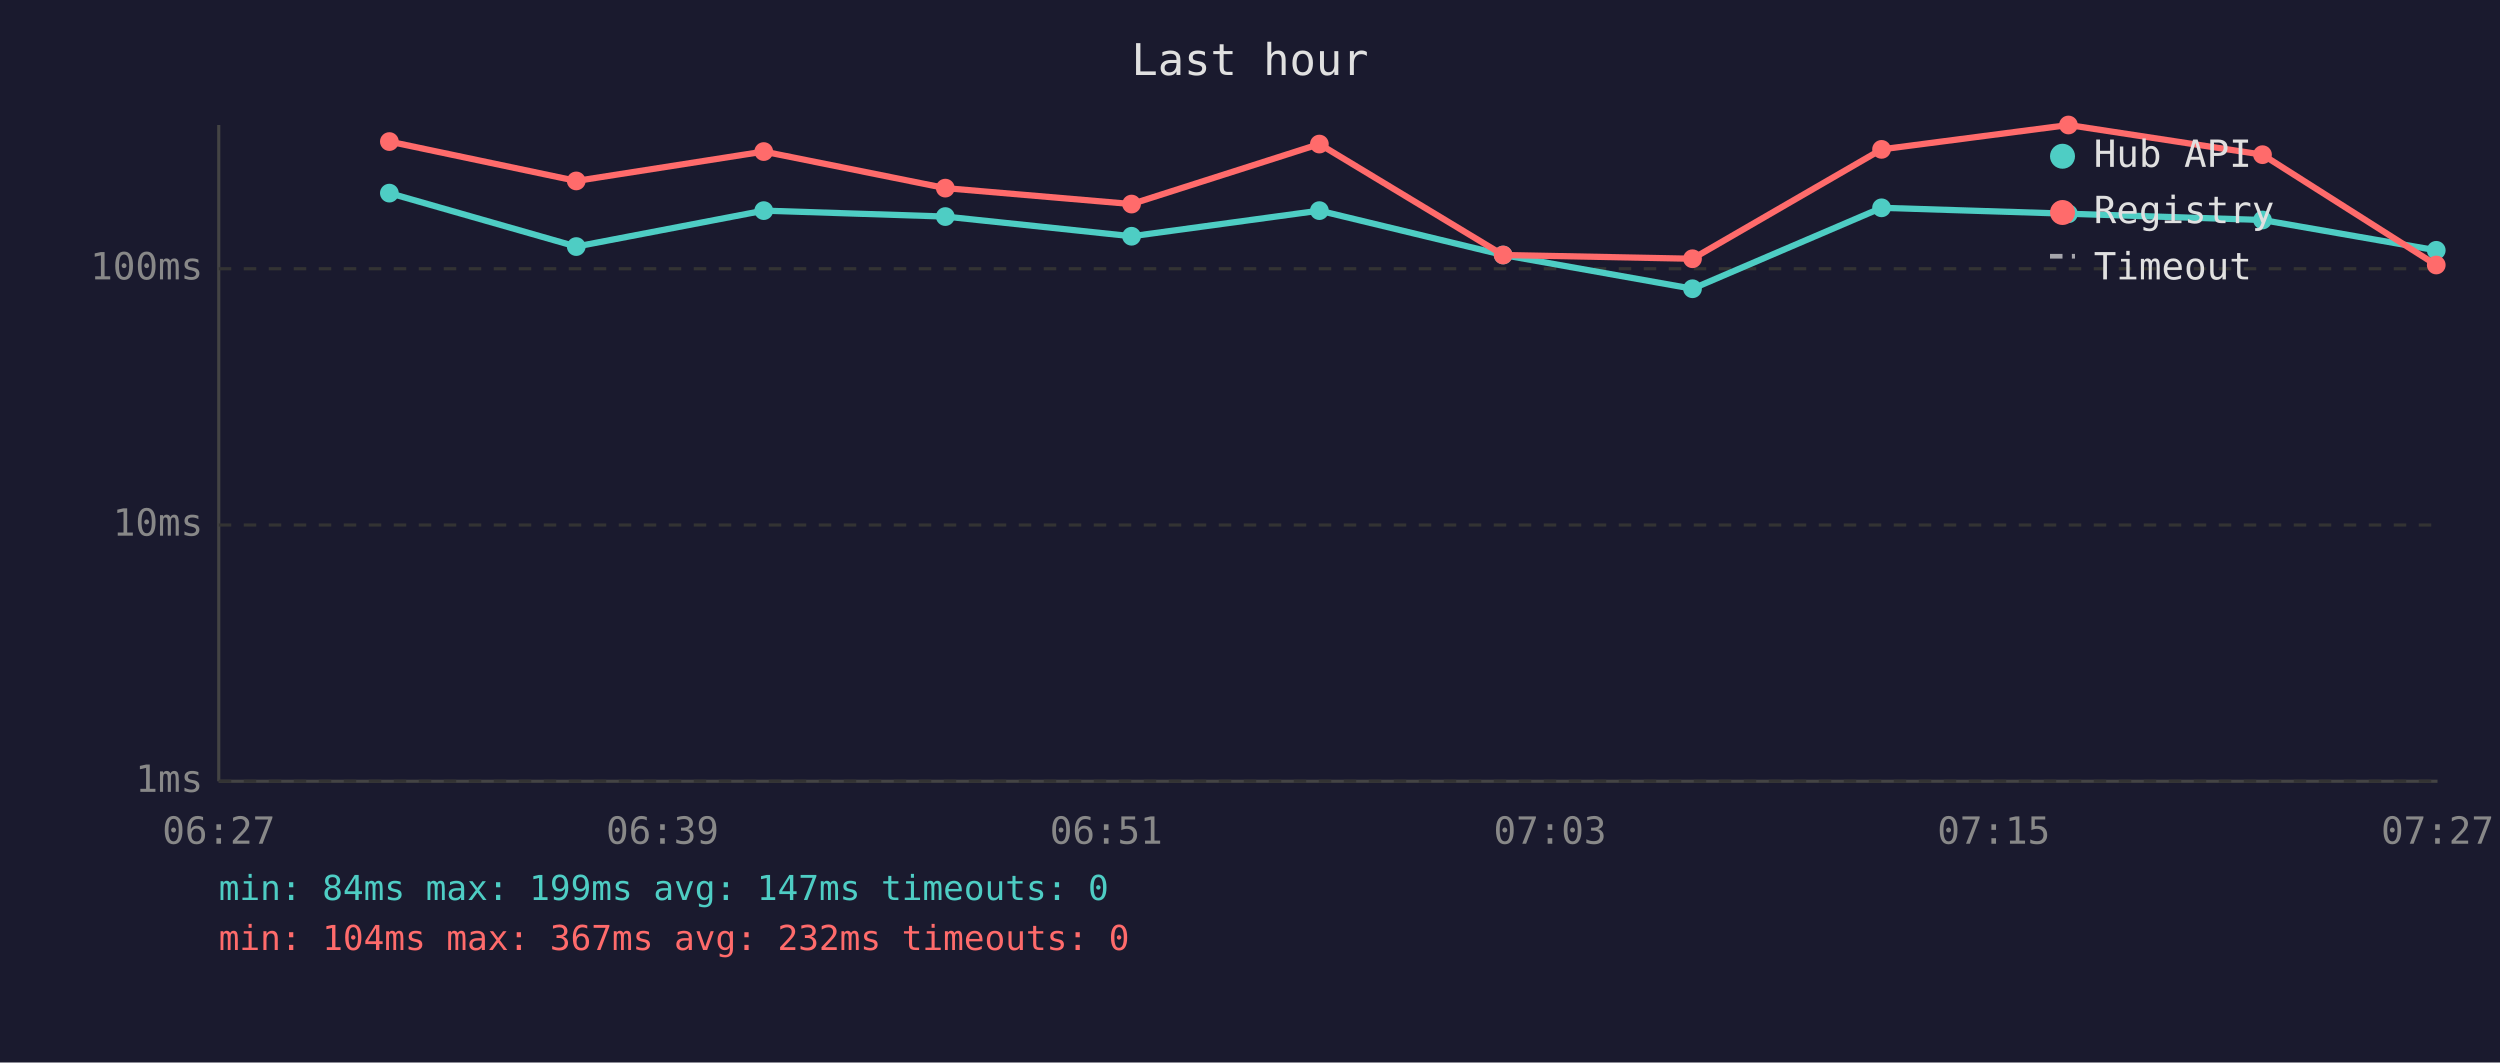
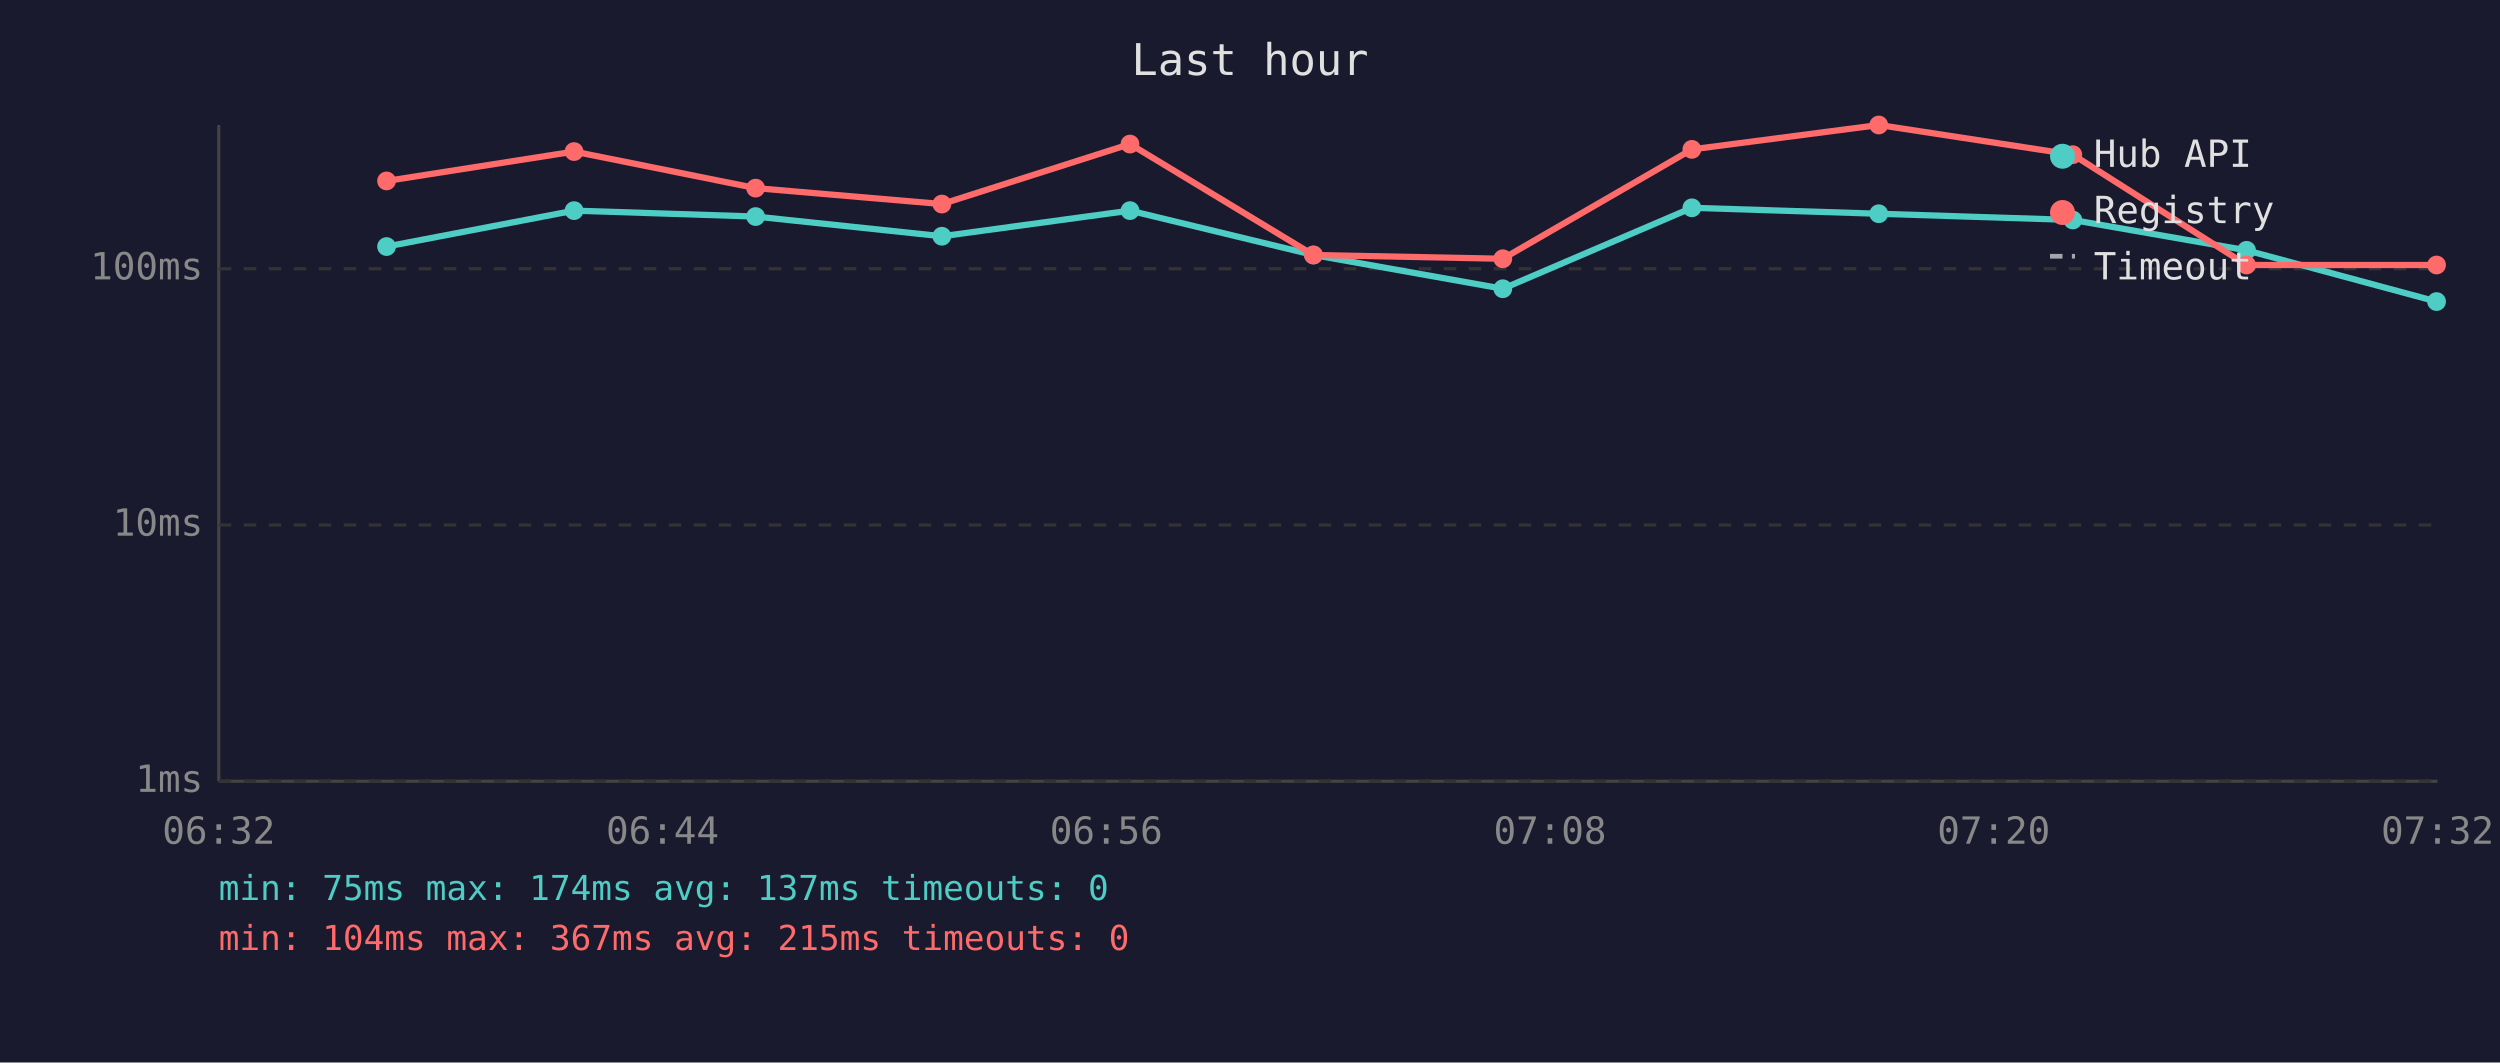
<svg xmlns="http://www.w3.org/2000/svg" viewBox="0 0 800 340" font-family="monospace" font-size="12">
  <rect width="800" height="340" fill="#1a1a2e" />
  <text x="400" y="24" fill="#e0e0e0" font-size="14" text-anchor="middle">Last hour</text>
  <line x1="70" y1="40" x2="70" y2="250" stroke="#444" stroke-width="1" />
  <line x1="70" y1="250" x2="780" y2="250" stroke="#444" stroke-width="1" />
  <line x1="70" y1="250" x2="780" y2="250" stroke="#333" stroke-width="1" stroke-dasharray="4" />
  <text x="65" y="250" fill="#888" text-anchor="end" dominant-baseline="middle">1ms</text>
  <line x1="70" y1="168" x2="780" y2="168" stroke="#333" stroke-width="1" stroke-dasharray="4" />
  <text x="65" y="168" fill="#888" text-anchor="end" dominant-baseline="middle">10ms</text>
  <line x1="70" y1="86" x2="780" y2="86" stroke="#333" stroke-width="1" stroke-dasharray="4" />
  <text x="65" y="86" fill="#888" text-anchor="end" dominant-baseline="middle">100ms</text>
-   <text x="70" y="270" fill="#888" text-anchor="middle">06:27</text>
-   <text x="212" y="270" fill="#888" text-anchor="middle">06:39</text>
-   <text x="354" y="270" fill="#888" text-anchor="middle">06:51</text>
-   <text x="496" y="270" fill="#888" text-anchor="middle">07:03</text>
-   <text x="638" y="270" fill="#888" text-anchor="middle">07:15</text>
-   <text x="780" y="270" fill="#888" text-anchor="middle">07:27</text>
-   <polyline points="124.6,61.8 184.4,78.9 244.4,67.4 302.5,69.3 362.1,75.6 422.2,67.4 481.0,81.6 541.6,92.4 602.1,66.5 661.9,68.4 724.0,70.4 779.6,80.1" fill="none" stroke="#4ecdc4" stroke-width="2" opacity="1" />
-   <circle cx="124.6" cy="61.8" r="3" fill="#4ecdc4" />
-   <circle cx="184.4" cy="78.9" r="3" fill="#4ecdc4" />
-   <circle cx="244.4" cy="67.4" r="3" fill="#4ecdc4" />
-   <circle cx="302.5" cy="69.3" r="3" fill="#4ecdc4" />
-   <circle cx="362.1" cy="75.6" r="3" fill="#4ecdc4" />
-   <circle cx="422.2" cy="67.4" r="3" fill="#4ecdc4" />
-   <circle cx="481.0" cy="81.6" r="3" fill="#4ecdc4" />
-   <circle cx="541.6" cy="92.4" r="3" fill="#4ecdc4" />
-   <circle cx="602.1" cy="66.5" r="3" fill="#4ecdc4" />
-   <circle cx="661.9" cy="68.4" r="3" fill="#4ecdc4" />
-   <circle cx="724.0" cy="70.4" r="3" fill="#4ecdc4" />
-   <circle cx="779.6" cy="80.1" r="3" fill="#4ecdc4" />
-   <polyline points="124.6,45.3 184.4,57.9 244.4,48.5 302.5,60.2 362.1,65.3 422.2,46.1 481.0,81.6 541.6,82.8 602.1,47.8 661.9,40.0 724.0,49.5 779.6,84.8" fill="none" stroke="#ff6b6b" stroke-width="2" opacity="1" />
-   <circle cx="124.6" cy="45.3" r="3" fill="#ff6b6b" />
-   <circle cx="184.4" cy="57.9" r="3" fill="#ff6b6b" />
-   <circle cx="244.4" cy="48.5" r="3" fill="#ff6b6b" />
-   <circle cx="302.5" cy="60.2" r="3" fill="#ff6b6b" />
-   <circle cx="362.1" cy="65.3" r="3" fill="#ff6b6b" />
-   <circle cx="422.2" cy="46.1" r="3" fill="#ff6b6b" />
-   <circle cx="481.0" cy="81.6" r="3" fill="#ff6b6b" />
-   <circle cx="541.6" cy="82.8" r="3" fill="#ff6b6b" />
-   <circle cx="602.1" cy="47.8" r="3" fill="#ff6b6b" />
-   <circle cx="661.9" cy="40.0" r="3" fill="#ff6b6b" />
-   <circle cx="724.0" cy="49.5" r="3" fill="#ff6b6b" />
-   <circle cx="779.6" cy="84.8" r="3" fill="#ff6b6b" />
+   <text x="70" y="270" fill="#888" text-anchor="middle">06:32</text>
+   <text x="212" y="270" fill="#888" text-anchor="middle">06:44</text>
+   <text x="354" y="270" fill="#888" text-anchor="middle">06:56</text>
+   <text x="496" y="270" fill="#888" text-anchor="middle">07:08</text>
+   <text x="638" y="270" fill="#888" text-anchor="middle">07:20</text>
+   <text x="780" y="270" fill="#888" text-anchor="middle">07:32</text>
+   <polyline points="123.7,78.9 183.7,67.4 241.8,69.3 301.4,75.6 361.6,67.4 420.3,81.6 480.9,92.4 541.4,66.5 601.2,68.4 663.3,70.4 718.9,80.1 779.7,96.5" fill="none" stroke="#4ecdc4" stroke-width="2" opacity="1" />
+   <circle cx="123.7" cy="78.9" r="3" fill="#4ecdc4" />
+   <circle cx="183.7" cy="67.4" r="3" fill="#4ecdc4" />
+   <circle cx="241.8" cy="69.3" r="3" fill="#4ecdc4" />
+   <circle cx="301.4" cy="75.6" r="3" fill="#4ecdc4" />
+   <circle cx="361.6" cy="67.4" r="3" fill="#4ecdc4" />
+   <circle cx="420.3" cy="81.6" r="3" fill="#4ecdc4" />
+   <circle cx="480.9" cy="92.4" r="3" fill="#4ecdc4" />
+   <circle cx="541.4" cy="66.5" r="3" fill="#4ecdc4" />
+   <circle cx="601.2" cy="68.4" r="3" fill="#4ecdc4" />
+   <circle cx="663.3" cy="70.4" r="3" fill="#4ecdc4" />
+   <circle cx="718.9" cy="80.1" r="3" fill="#4ecdc4" />
+   <circle cx="779.7" cy="96.5" r="3" fill="#4ecdc4" />
+   <polyline points="123.7,57.9 183.7,48.5 241.8,60.2 301.4,65.3 361.6,46.1 420.3,81.6 480.9,82.8 541.4,47.8 601.2,40.0 663.3,49.5 718.9,84.8 779.7,84.8" fill="none" stroke="#ff6b6b" stroke-width="2" opacity="1" />
+   <circle cx="123.7" cy="57.9" r="3" fill="#ff6b6b" />
+   <circle cx="183.7" cy="48.5" r="3" fill="#ff6b6b" />
+   <circle cx="241.8" cy="60.2" r="3" fill="#ff6b6b" />
+   <circle cx="301.4" cy="65.3" r="3" fill="#ff6b6b" />
+   <circle cx="361.6" cy="46.1" r="3" fill="#ff6b6b" />
+   <circle cx="420.3" cy="81.6" r="3" fill="#ff6b6b" />
+   <circle cx="480.9" cy="82.8" r="3" fill="#ff6b6b" />
+   <circle cx="541.4" cy="47.8" r="3" fill="#ff6b6b" />
+   <circle cx="601.2" cy="40.0" r="3" fill="#ff6b6b" />
+   <circle cx="663.3" cy="49.5" r="3" fill="#ff6b6b" />
+   <circle cx="718.9" cy="84.8" r="3" fill="#ff6b6b" />
+   <circle cx="779.7" cy="84.8" r="3" fill="#ff6b6b" />
  <circle cx="660" cy="50" r="4" fill="#4ecdc4" />
  <text x="670" y="50" fill="#e0e0e0" dominant-baseline="middle">Hub API</text>
  <circle cx="660" cy="68" r="4" fill="#ff6b6b" />
  <text x="670" y="68" fill="#e0e0e0" dominant-baseline="middle">Registry</text>
  <line x1="656" y1="82" x2="664" y2="82" stroke="#e0e0e0" stroke-width="1.5" stroke-dasharray="4,3" opacity="0.7" />
  <text x="670" y="86" fill="#e0e0e0" dominant-baseline="middle">Timeout</text>
-   <text x="70" y="288" fill="#4ecdc4" font-size="11">min: 84ms  max: 199ms  avg: 147ms  timeouts: 0</text>
-   <text x="70" y="304" fill="#ff6b6b" font-size="11">min: 104ms  max: 367ms  avg: 232ms  timeouts: 0</text>
+   <text x="70" y="288" fill="#4ecdc4" font-size="11">min: 75ms  max: 174ms  avg: 137ms  timeouts: 0</text>
+   <text x="70" y="304" fill="#ff6b6b" font-size="11">min: 104ms  max: 367ms  avg: 215ms  timeouts: 0</text>
</svg>
